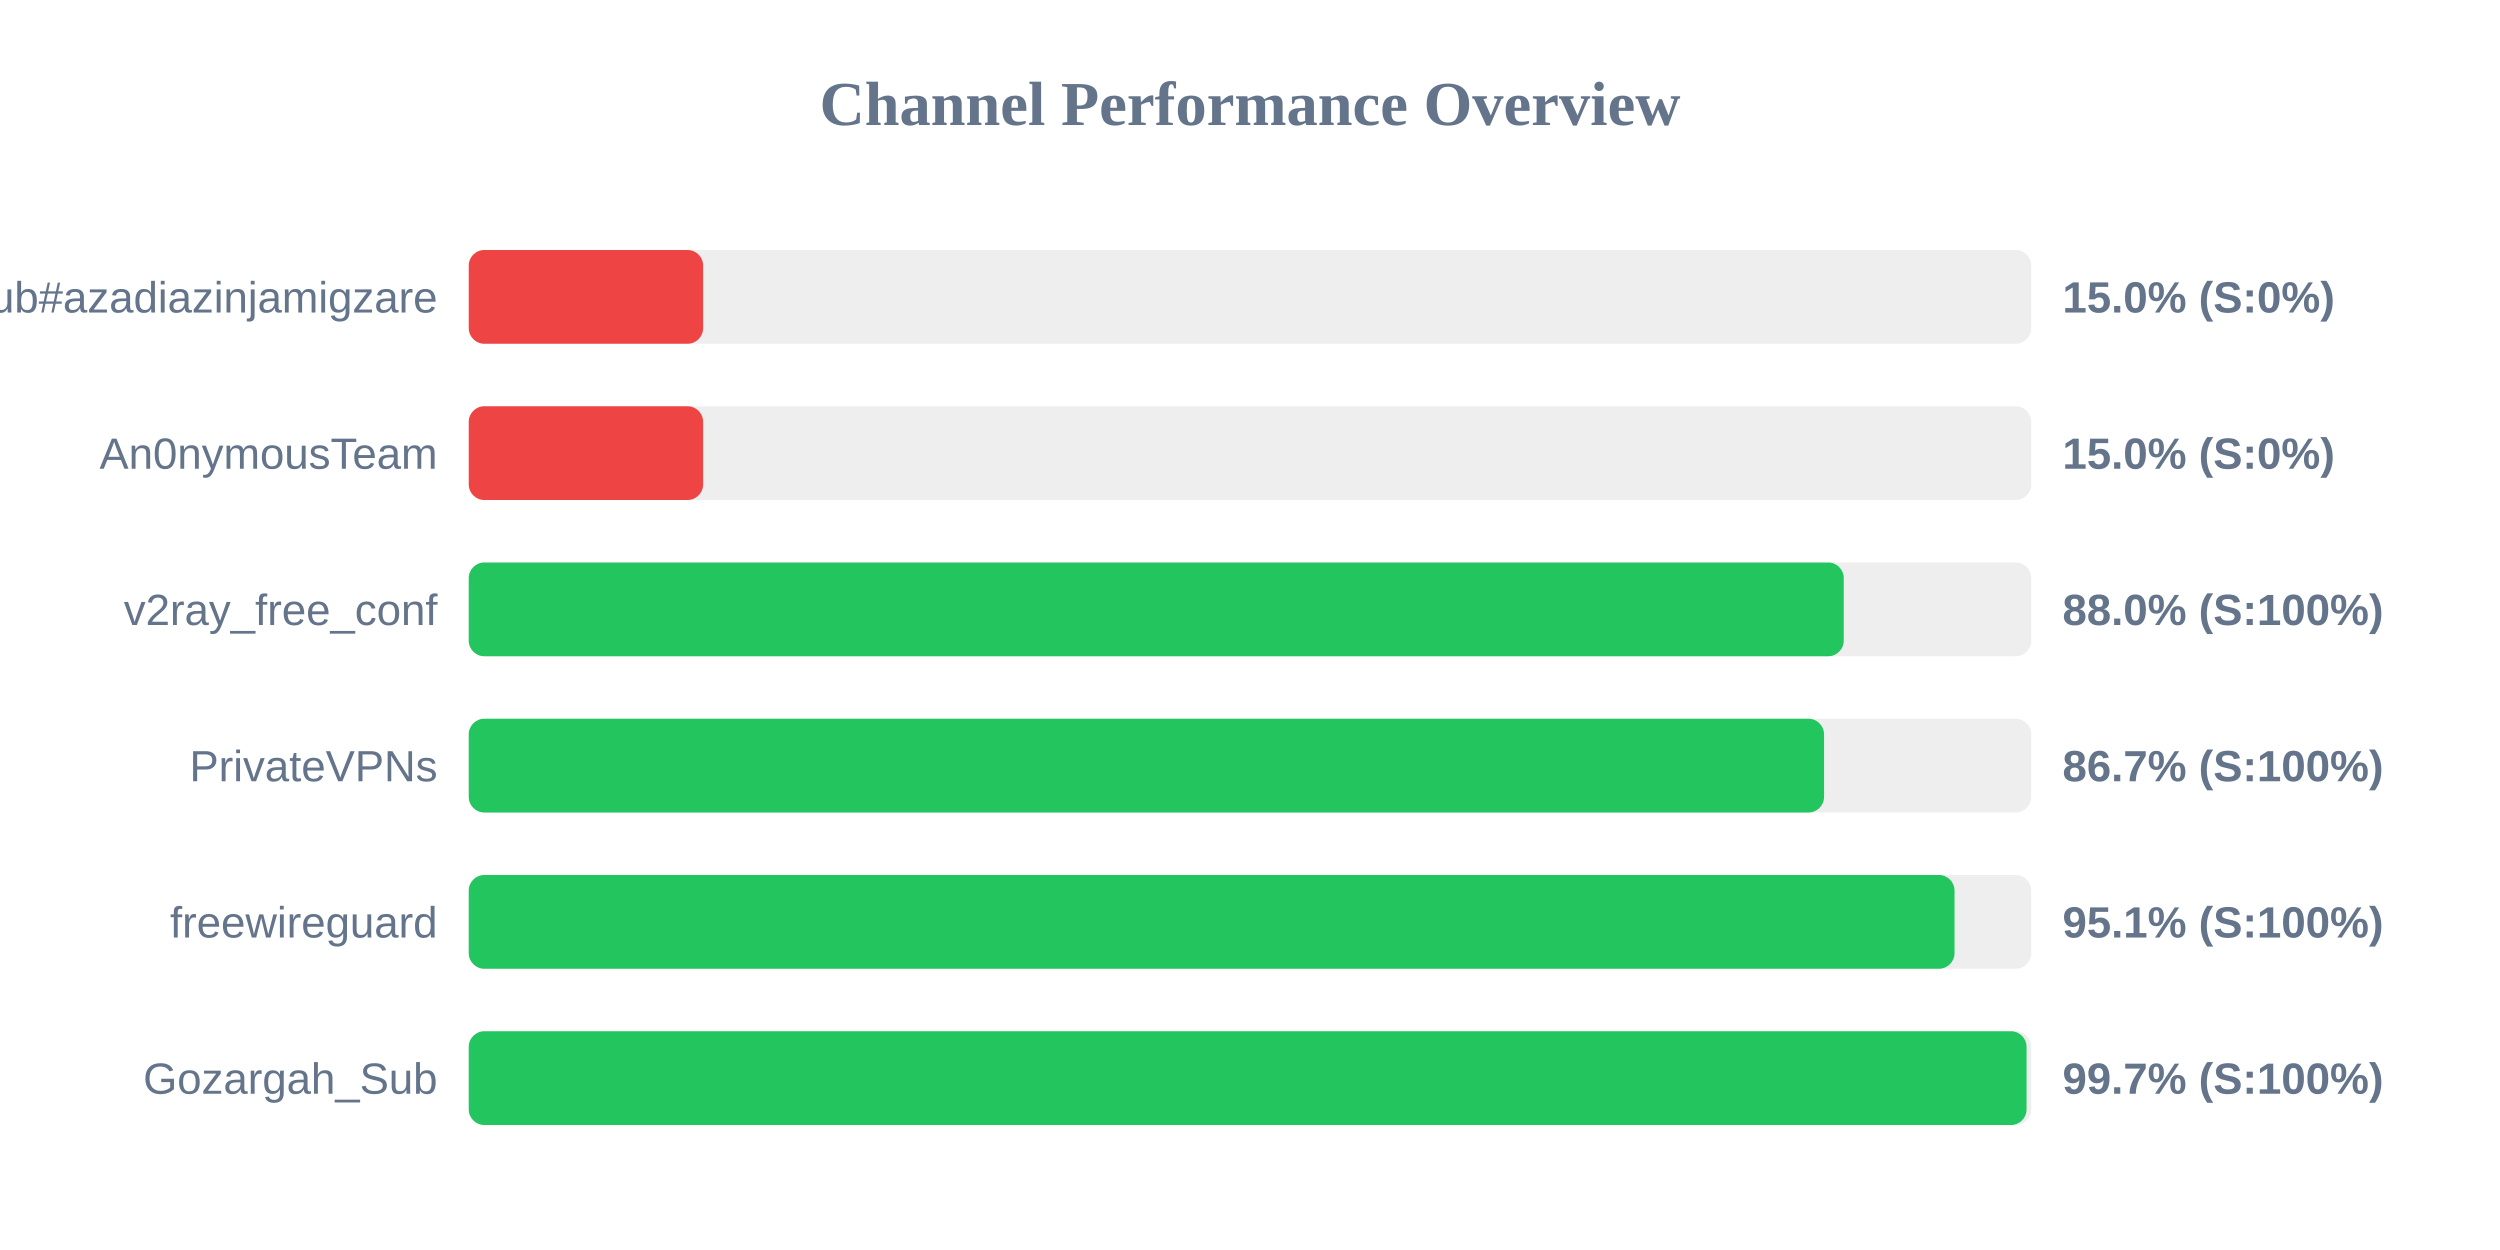
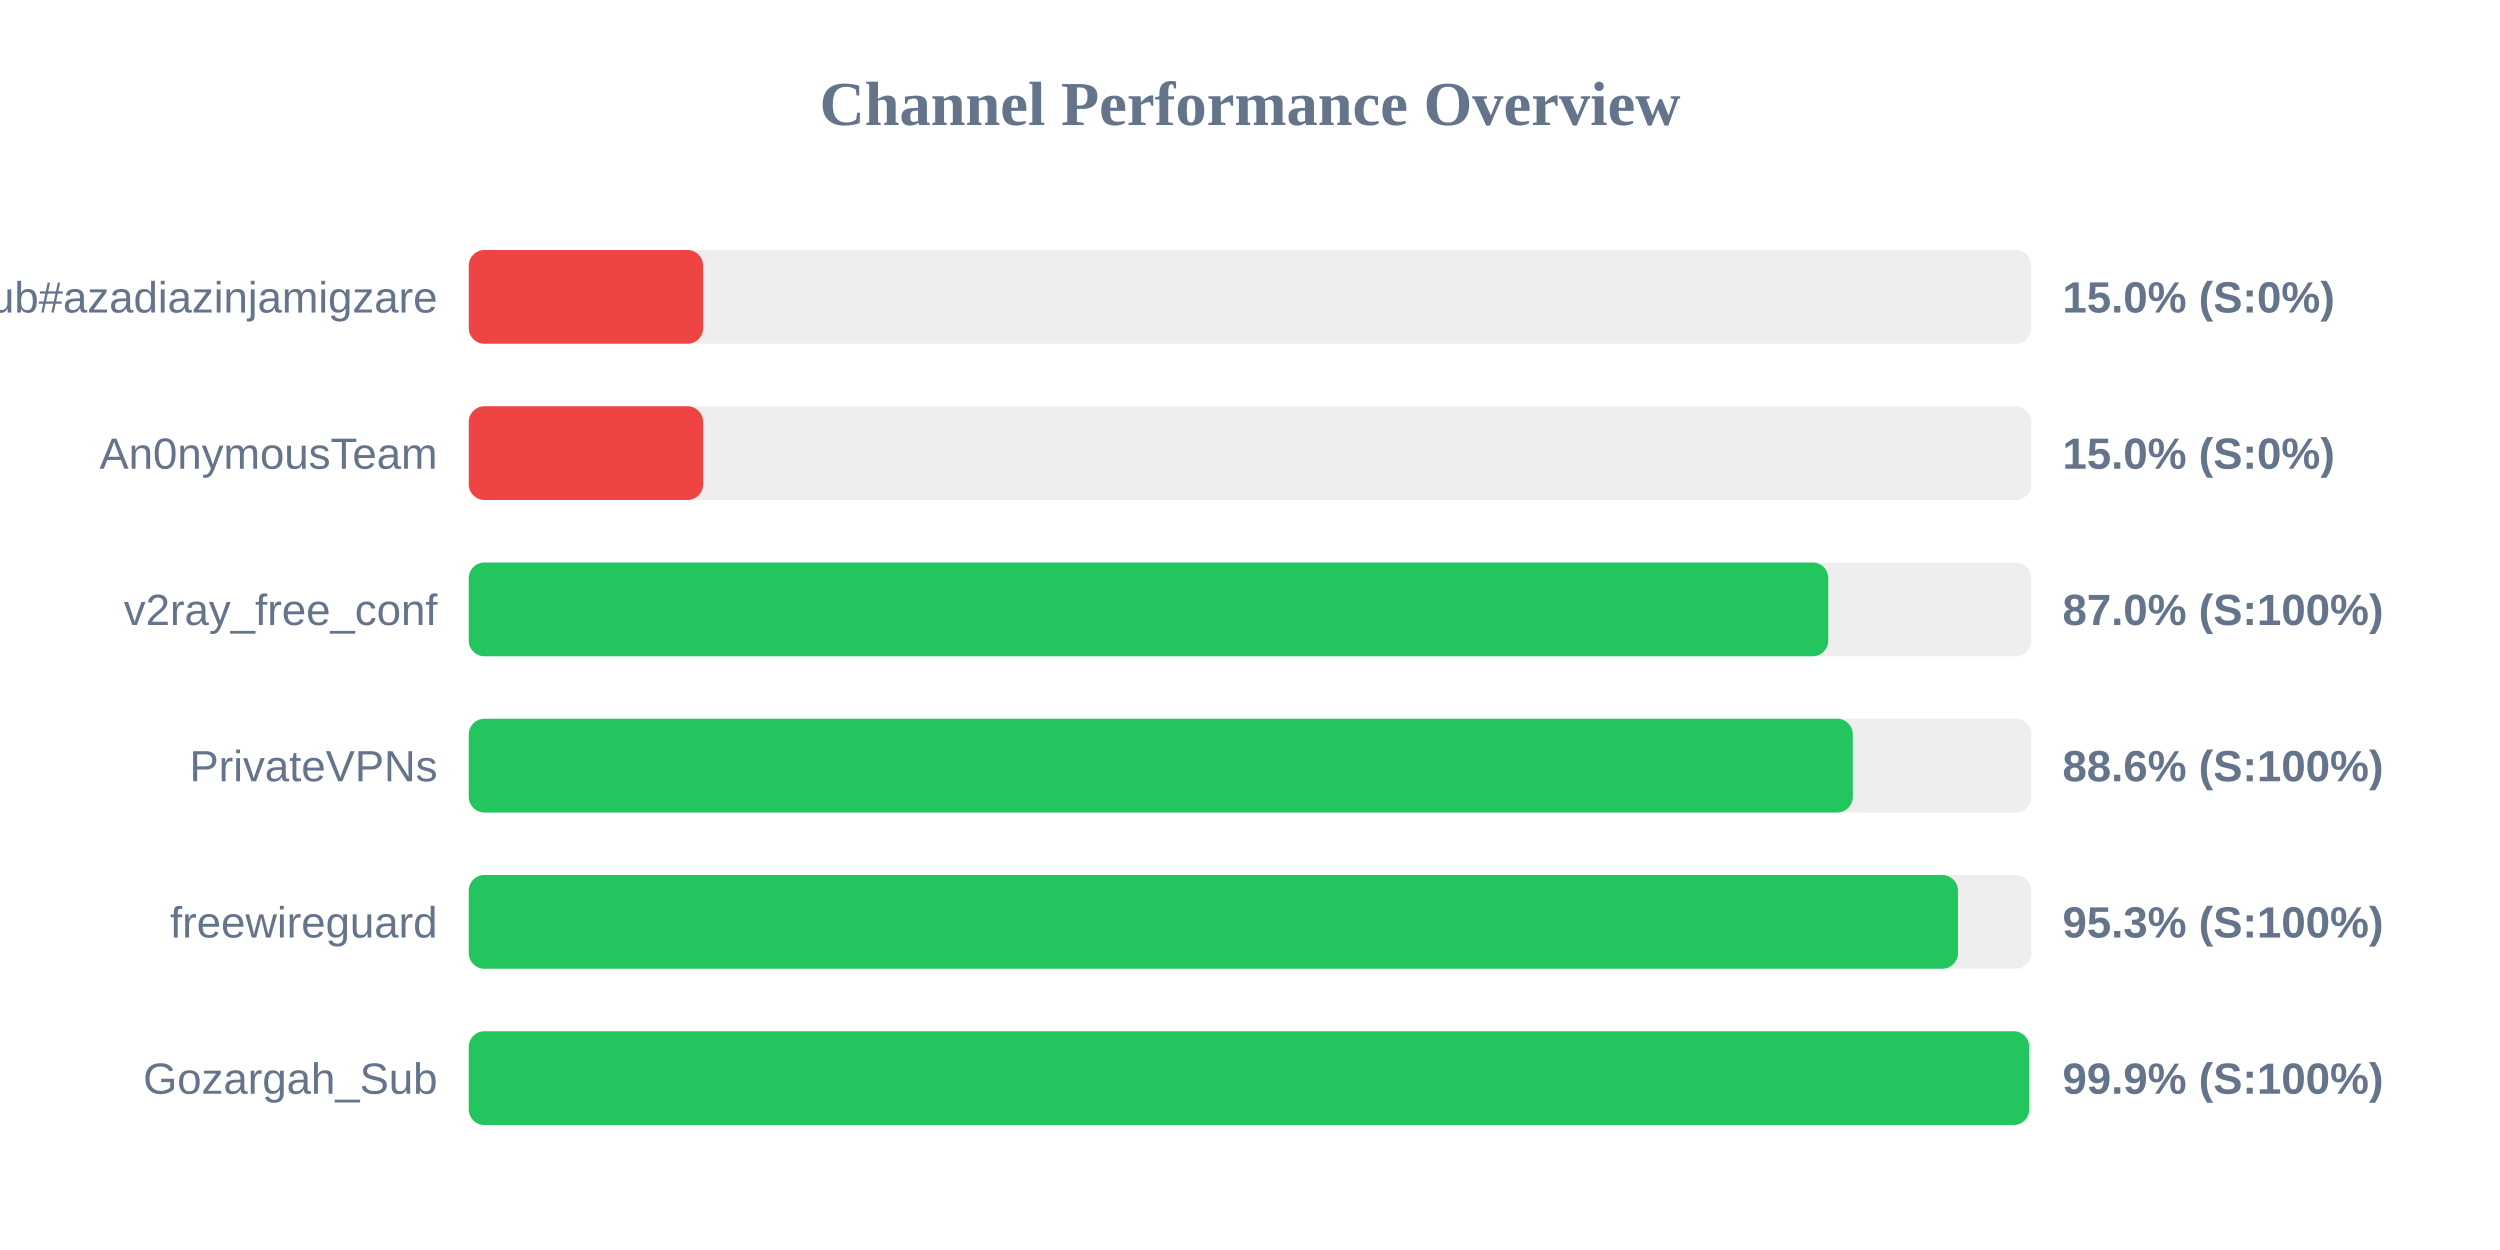
<svg xmlns="http://www.w3.org/2000/svg" width="800" height="400" version="1.1">
  <style>
        .row { font: 14px Arial; fill: #64748b; }
        .score { font: bold 14px Arial; fill: #64748b; }
    </style>
  <text x="400" y="40" text-anchor="middle" font-size="20px" font-weight="bold" fill="#64748b">Channel Performance Overview</text>
  <rect x="150" y="80" width="500" height="30" fill="#eee" rx="5" />
  <rect x="150" y="80" width="75.0" height="30" fill="#ef4444" rx="5" />
  <text x="140" y="100" text-anchor="end" class="row">Sub#azadiazinjamigzare</text>
  <text x="660" y="100" text-anchor="start" class="score">15.0% (S:0%)</text>
  <rect x="150" y="130" width="500" height="30" fill="#eee" rx="5" />
  <rect x="150" y="130" width="75.0" height="30" fill="#ef4444" rx="5" />
  <text x="140" y="150" text-anchor="end" class="row">An0nymousTeam</text>
  <text x="660" y="150" text-anchor="start" class="score">15.0% (S:0%)</text>
  <rect x="150" y="180" width="500" height="30" fill="#eee" rx="5" />
-   <rect x="150" y="180" width="440.0" height="30" fill="#22c55e" rx="5" />
+   <rect x="150" y="180" width="435.05" height="30" fill="#22c55e" rx="5" />
  <text x="140" y="200" text-anchor="end" class="row">v2ray_free_conf</text>
-   <text x="660" y="200" text-anchor="start" class="score">88.0% (S:100%)</text>
+   <text x="660" y="200" text-anchor="start" class="score">87.0% (S:100%)</text>
  <rect x="150" y="230" width="500" height="30" fill="#eee" rx="5" />
-   <rect x="150" y="230" width="433.7" height="30" fill="#22c55e" rx="5" />
+   <rect x="150" y="230" width="442.9" height="30" fill="#22c55e" rx="5" />
  <text x="140" y="250" text-anchor="end" class="row">PrivateVPNs</text>
-   <text x="660" y="250" text-anchor="start" class="score">86.7% (S:100%)</text>
+   <text x="660" y="250" text-anchor="start" class="score">88.6% (S:100%)</text>
  <rect x="150" y="280" width="500" height="30" fill="#eee" rx="5" />
-   <rect x="150" y="280" width="475.45" height="30" fill="#22c55e" rx="5" />
+   <rect x="150" y="280" width="476.55" height="30" fill="#22c55e" rx="5" />
  <text x="140" y="300" text-anchor="end" class="row">freewireguard</text>
-   <text x="660" y="300" text-anchor="start" class="score">95.1% (S:100%)</text>
+   <text x="660" y="300" text-anchor="start" class="score">95.3% (S:100%)</text>
  <rect x="150" y="330" width="500" height="30" fill="#eee" rx="5" />
-   <rect x="150" y="330" width="498.5" height="30" fill="#22c55e" rx="5" />
+   <rect x="150" y="330" width="499.35" height="30" fill="#22c55e" rx="5" />
  <text x="140" y="350" text-anchor="end" class="row">Gozargah_Sub</text>
-   <text x="660" y="350" text-anchor="start" class="score">99.7% (S:100%)</text>
+   <text x="660" y="350" text-anchor="start" class="score">99.9% (S:100%)</text>
</svg>
